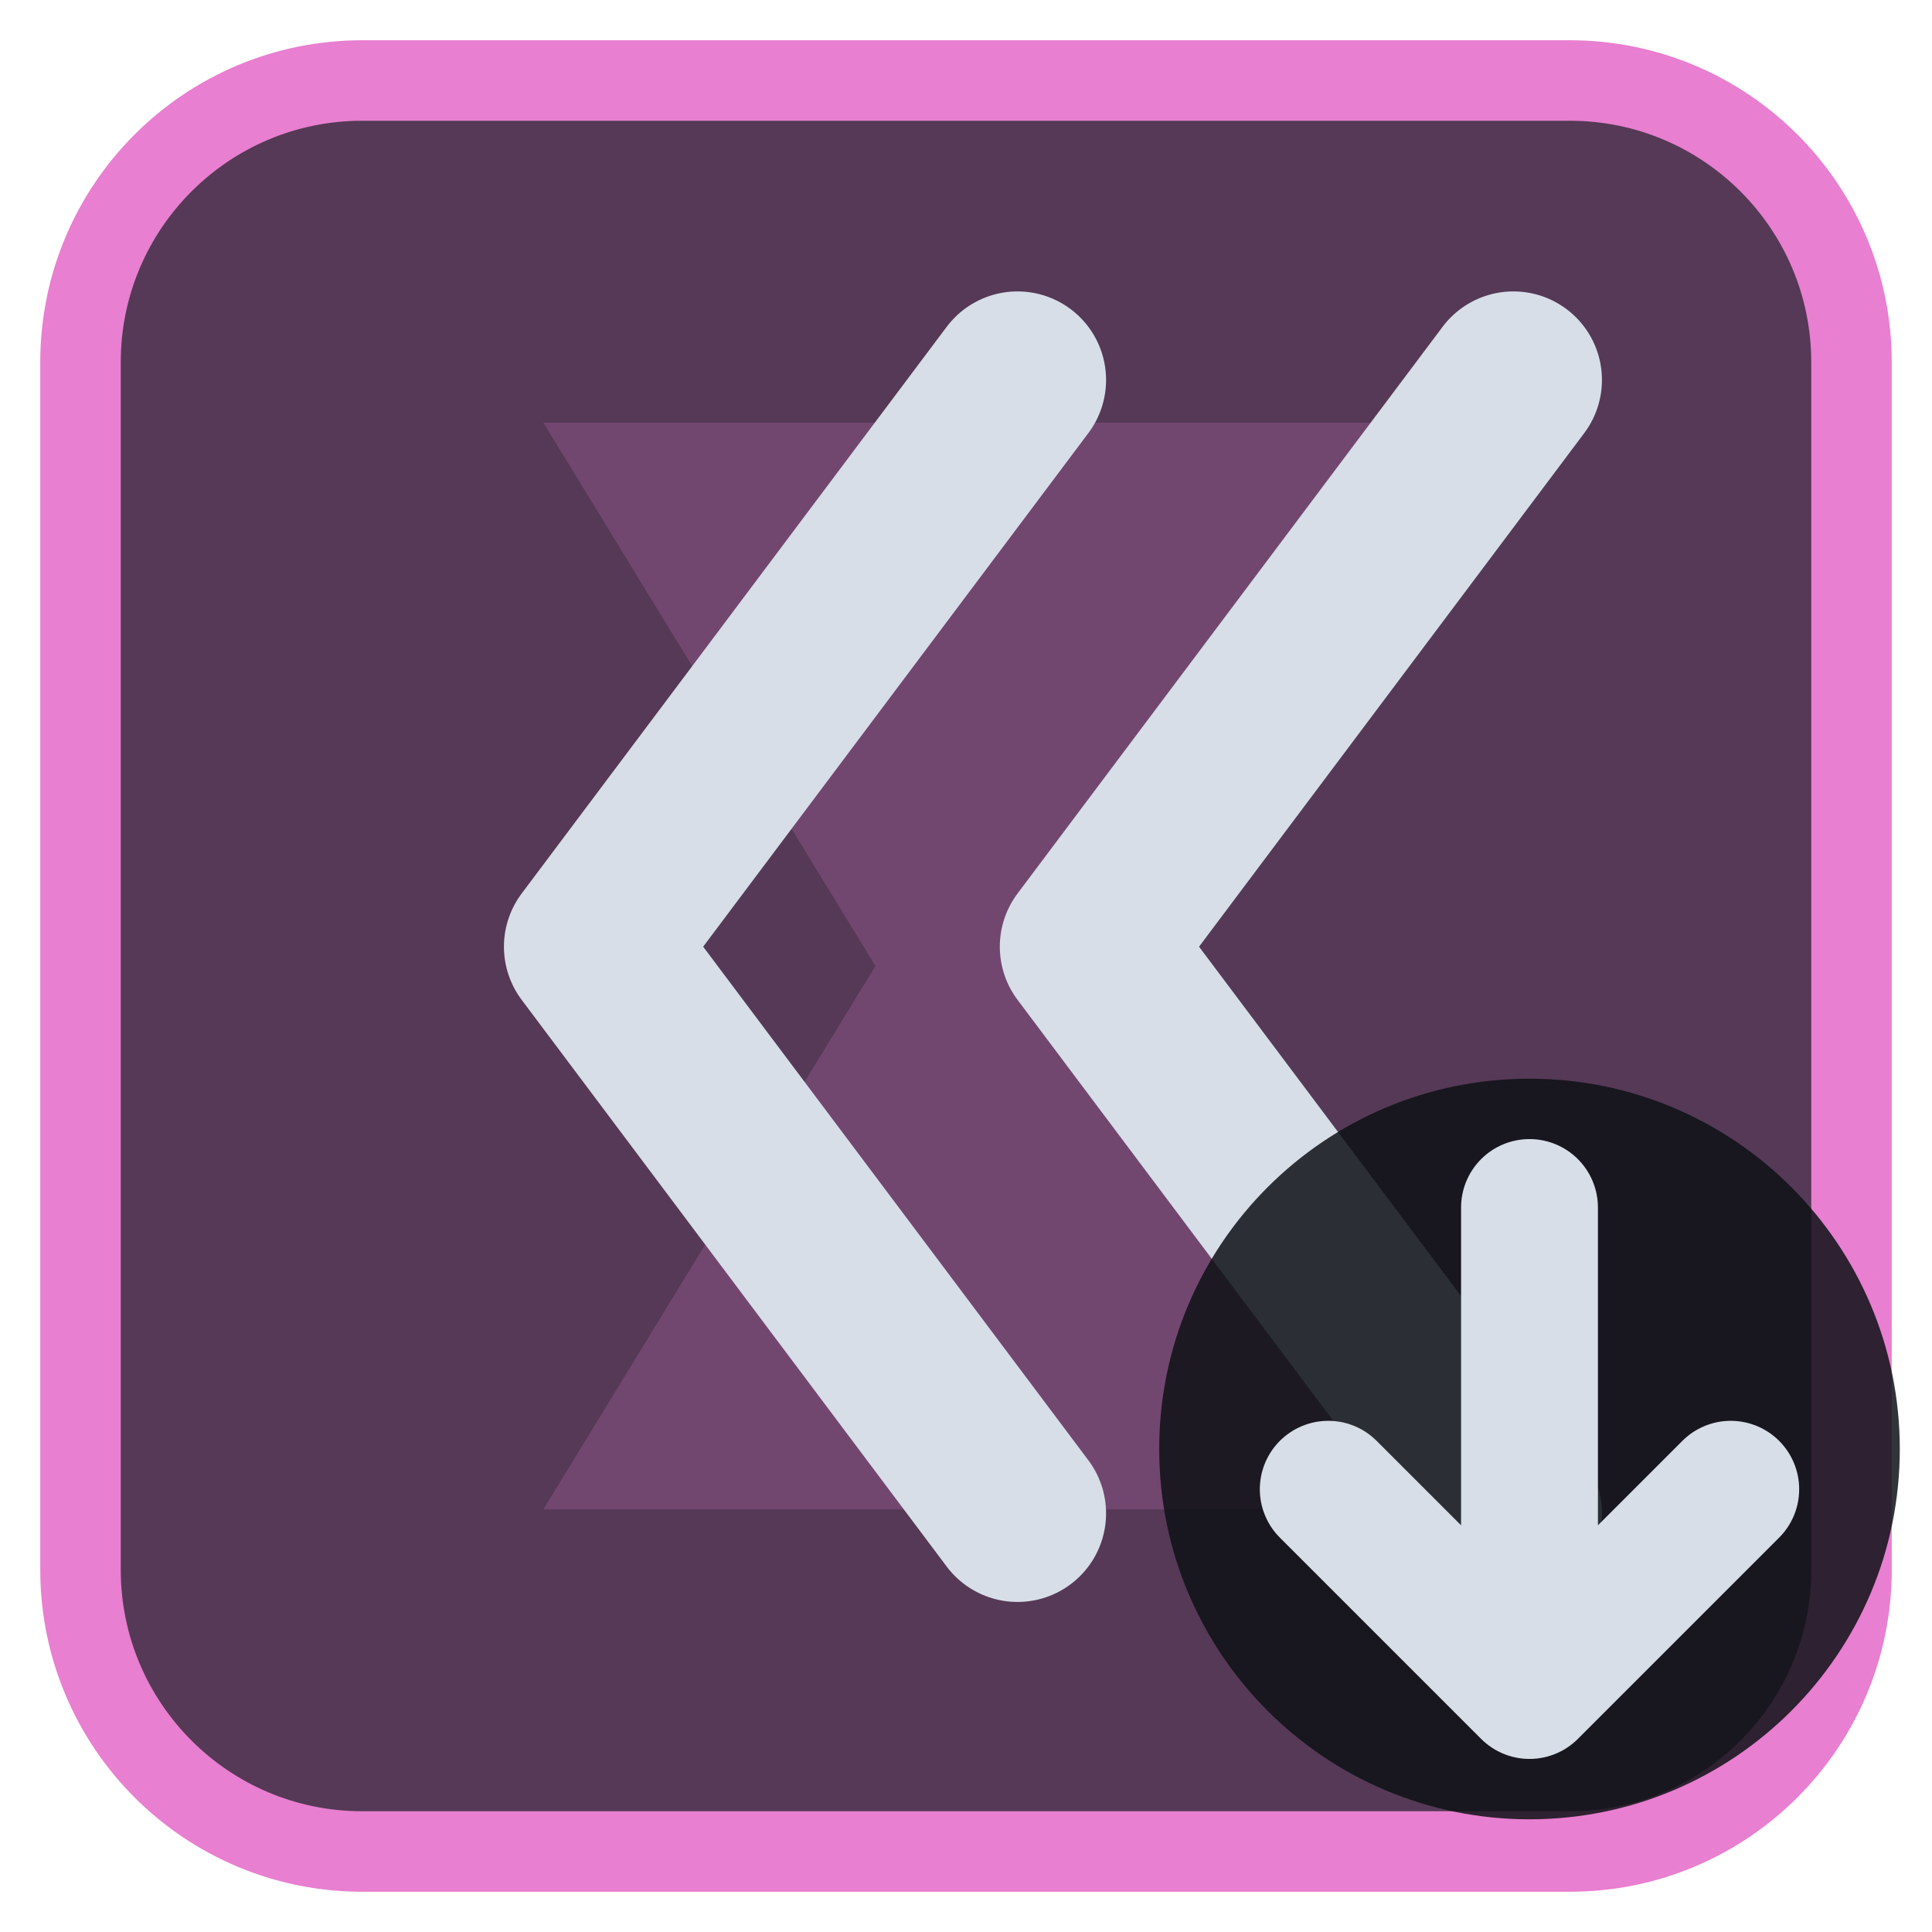
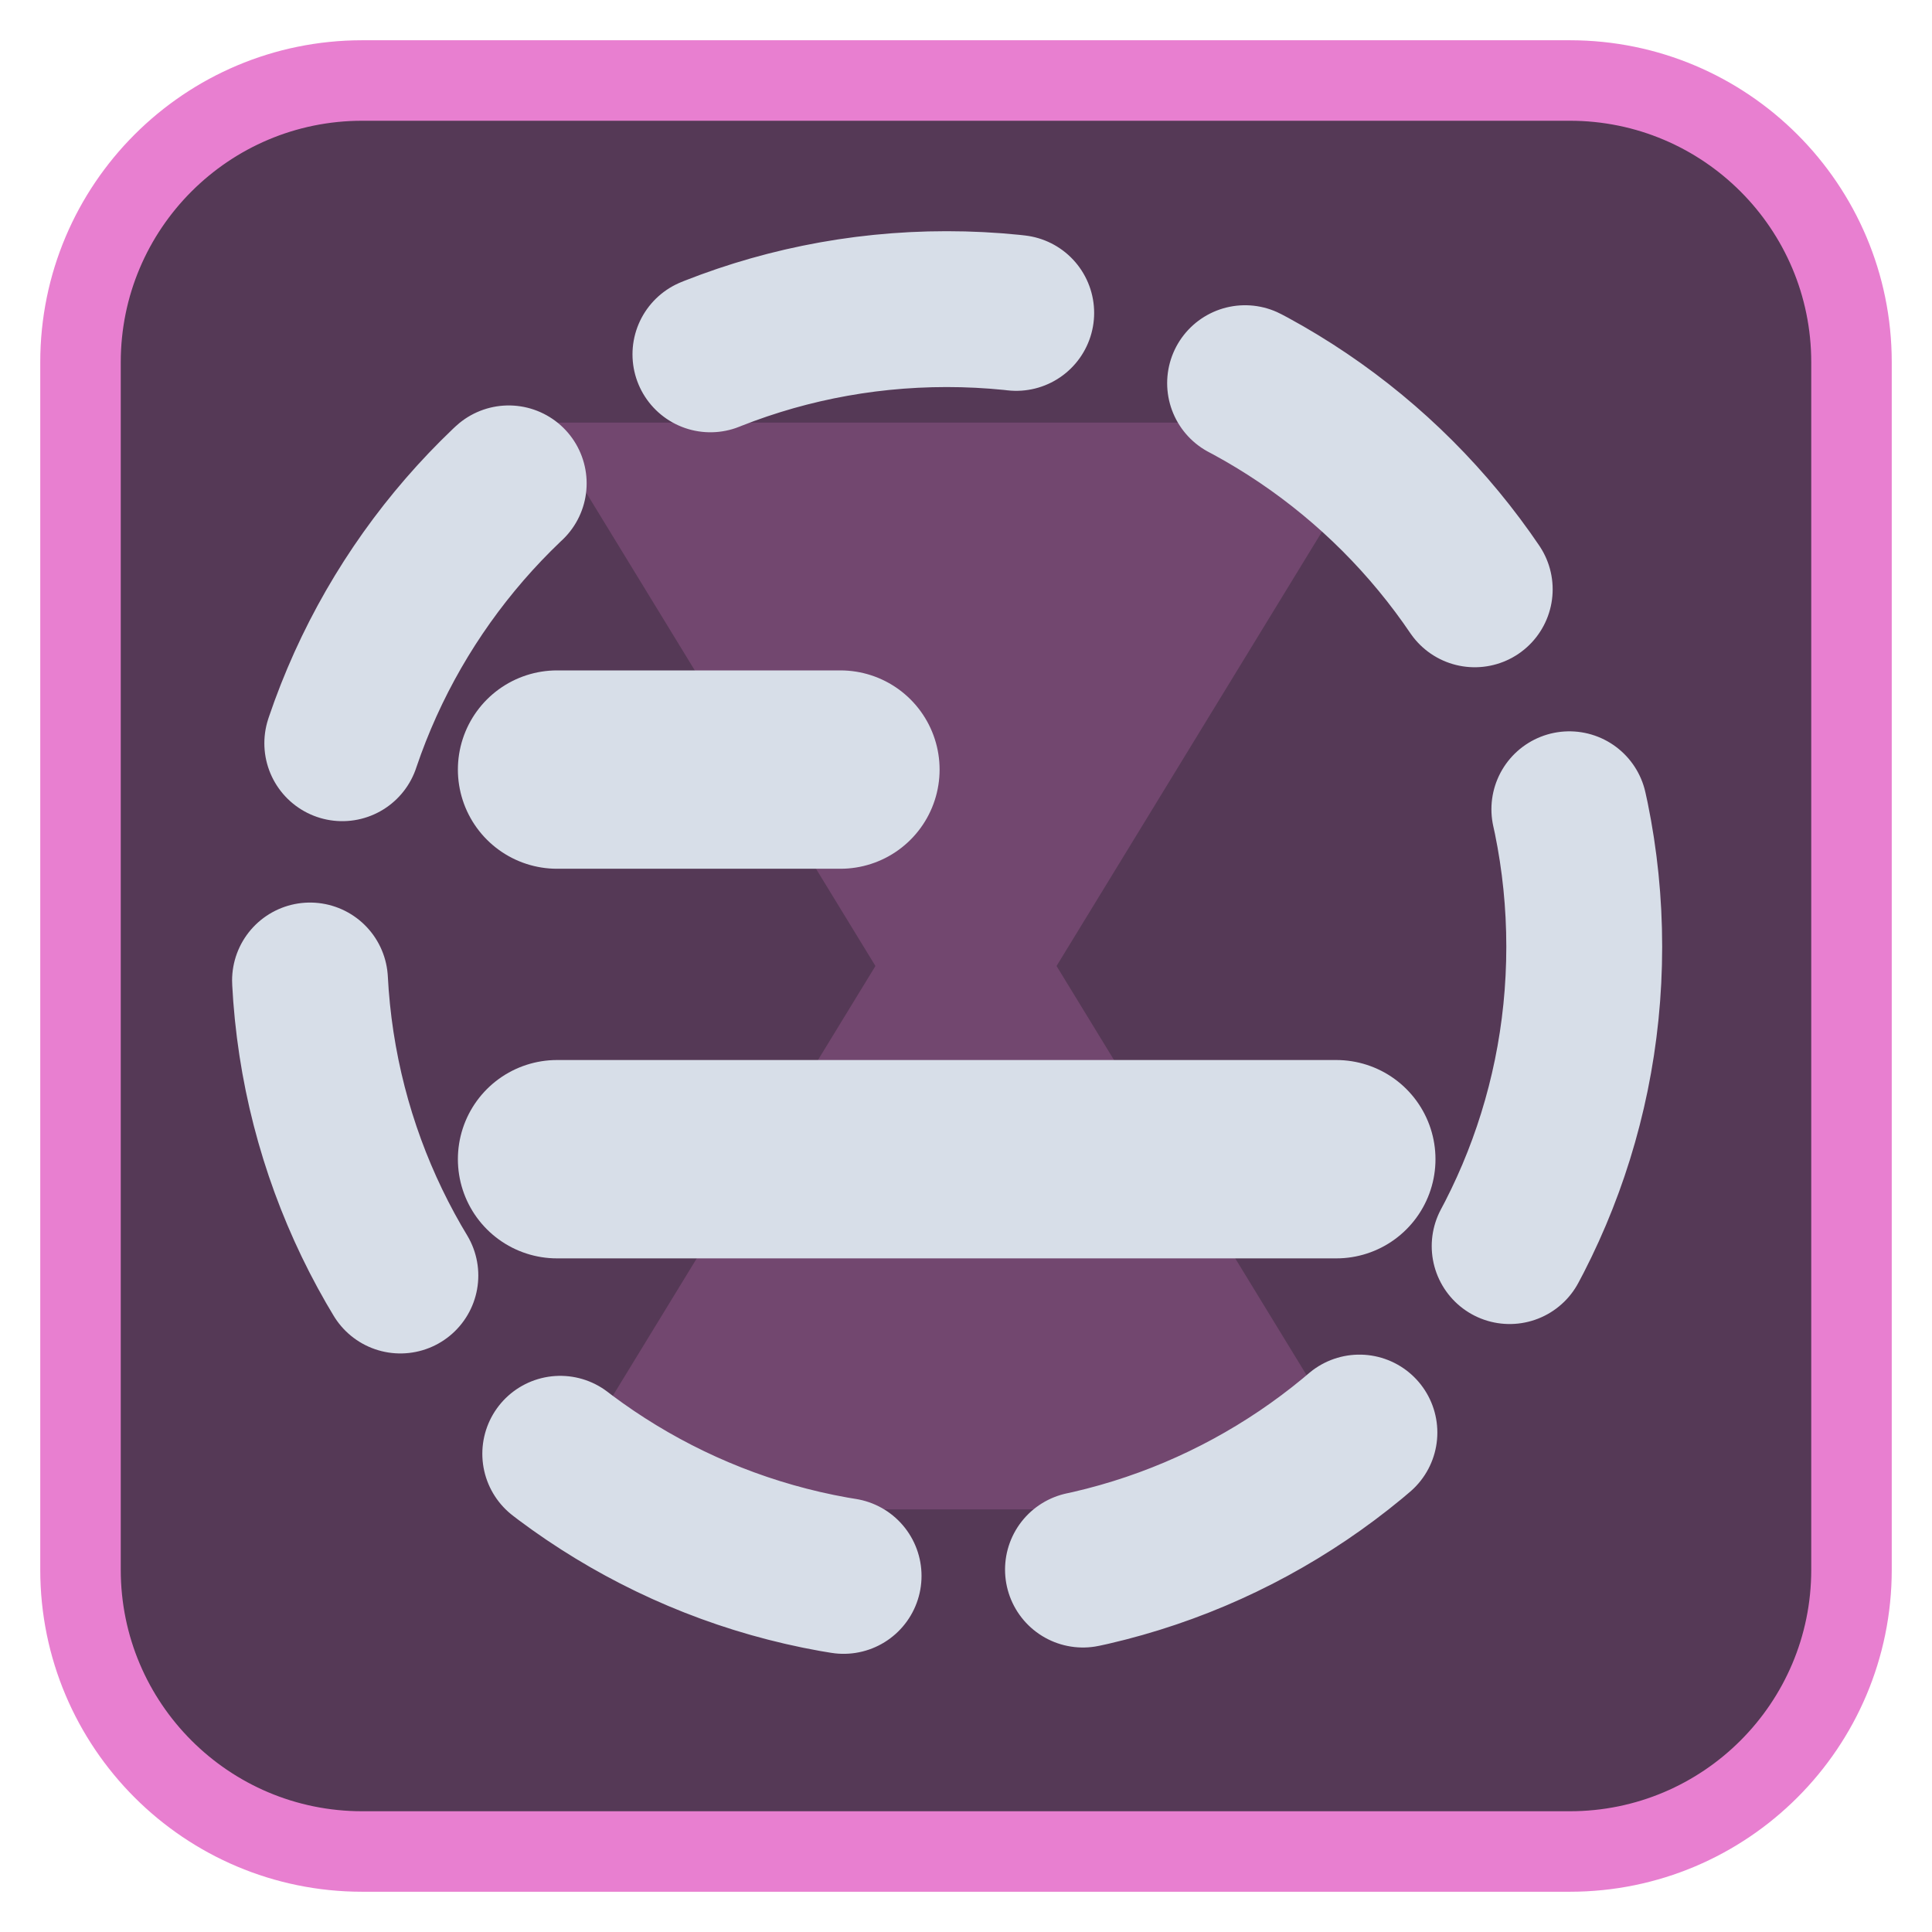
<svg xmlns="http://www.w3.org/2000/svg" viewBox="0 0 24 24" width="24" height="24">
  <rect x="1" y="1" width="22" height="22" rx="3.5" fill="#553956" stroke="#e87fd0" stroke-width="1" />
  <g opacity="0.2" transform="translate(3,3) scale(0.75)">
    <path d="M5 3h14l-5.5 9L19 21H5l5.5-9z" fill="#e87fd0" />
  </g>
  <g transform="translate(1.2,1.2) scale(0.88)">
-     <path d="M20 4L14 12L20 20M13 4L7 12L13 20" fill="none" stroke="#d7dee8" stroke-width="2.5" stroke-linecap="round" stroke-linejoin="round" />
+     <circle cx="12" cy="12" r="9" fill="none" stroke="#d7dee8" stroke-width="2.2" stroke-linecap="round" stroke-linejoin="round" stroke-dasharray="4.4 3.4" />
+     <path d="M6.5 9.5H10.5" fill="none" stroke="#d7dee8" stroke-width="2.8" stroke-linecap="round" stroke-linejoin="round" />
+     <path d="M6.5 15H17.5" fill="none" stroke="#d7dee8" stroke-width="2.8" stroke-linecap="round" stroke-linejoin="round" />
  </g>
-   <circle cx="19" cy="18" r="4.6" fill="#0e1116" fill-opacity="0.85" />
-   <path d="M19 15V21M16.5 18.5L19 21L21.5 18.5" fill="none" stroke="#d7dee8" stroke-width="1.7" stroke-linecap="round" stroke-linejoin="round" />
</svg>
